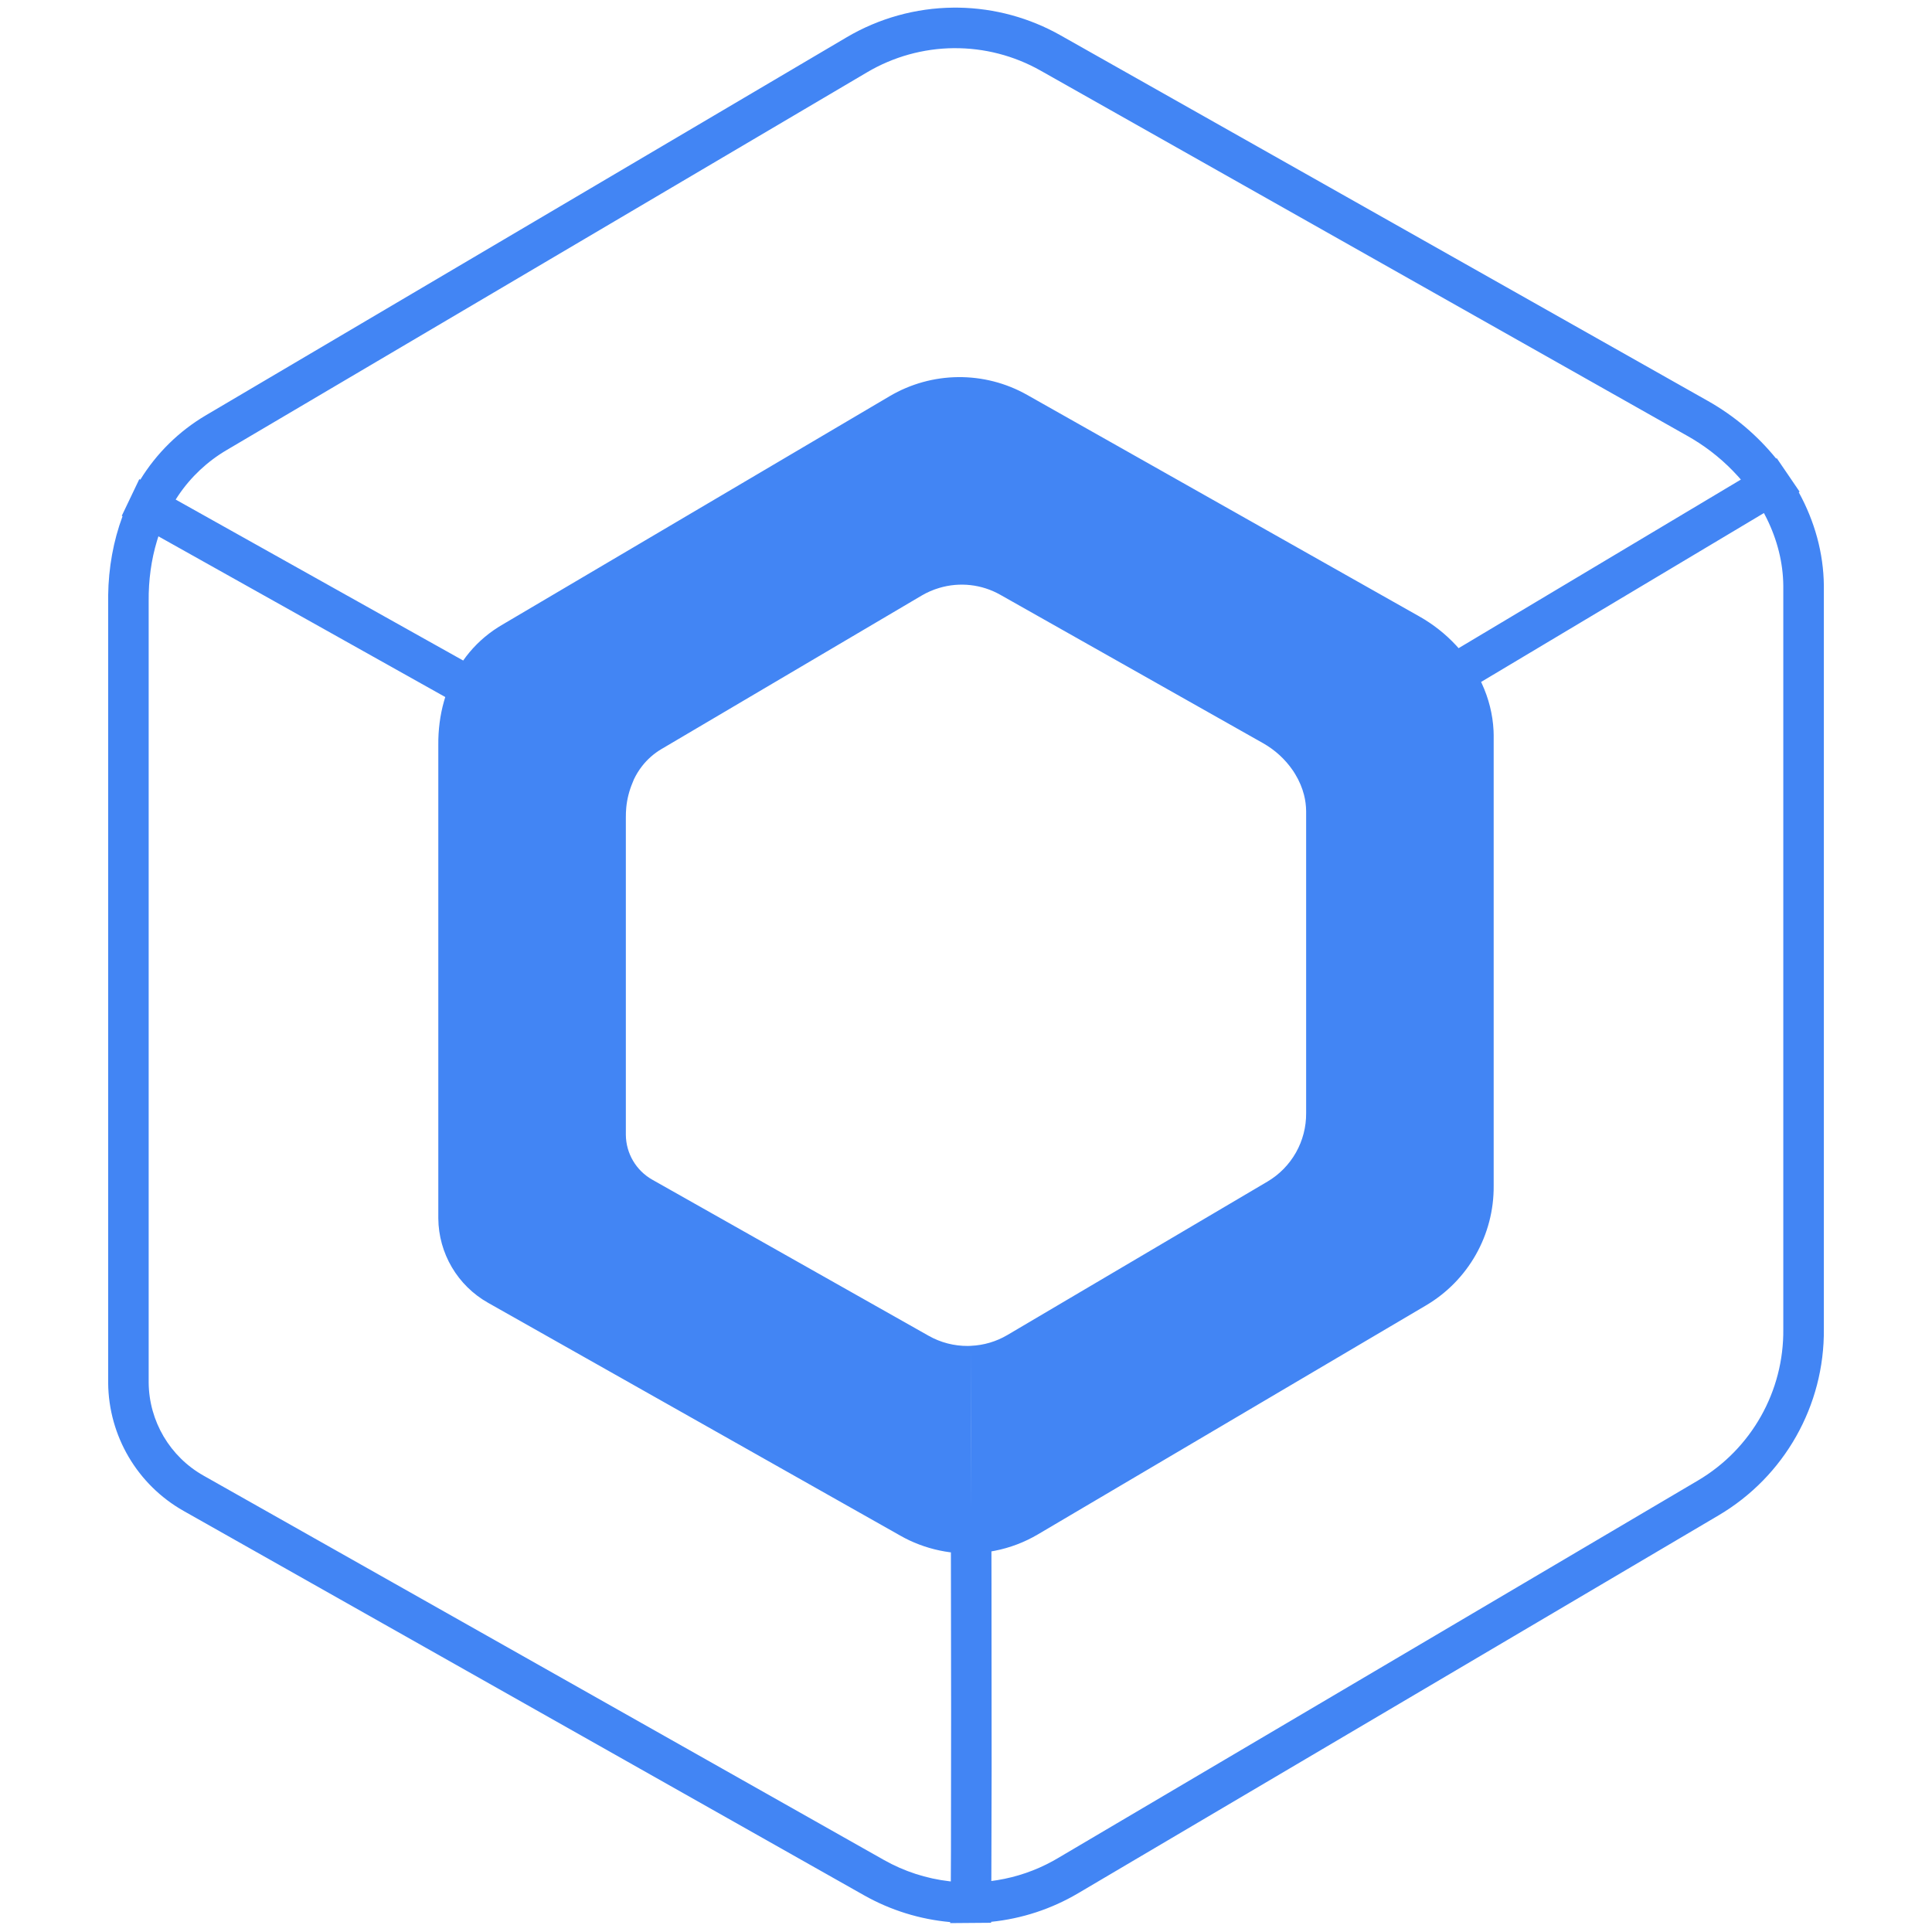
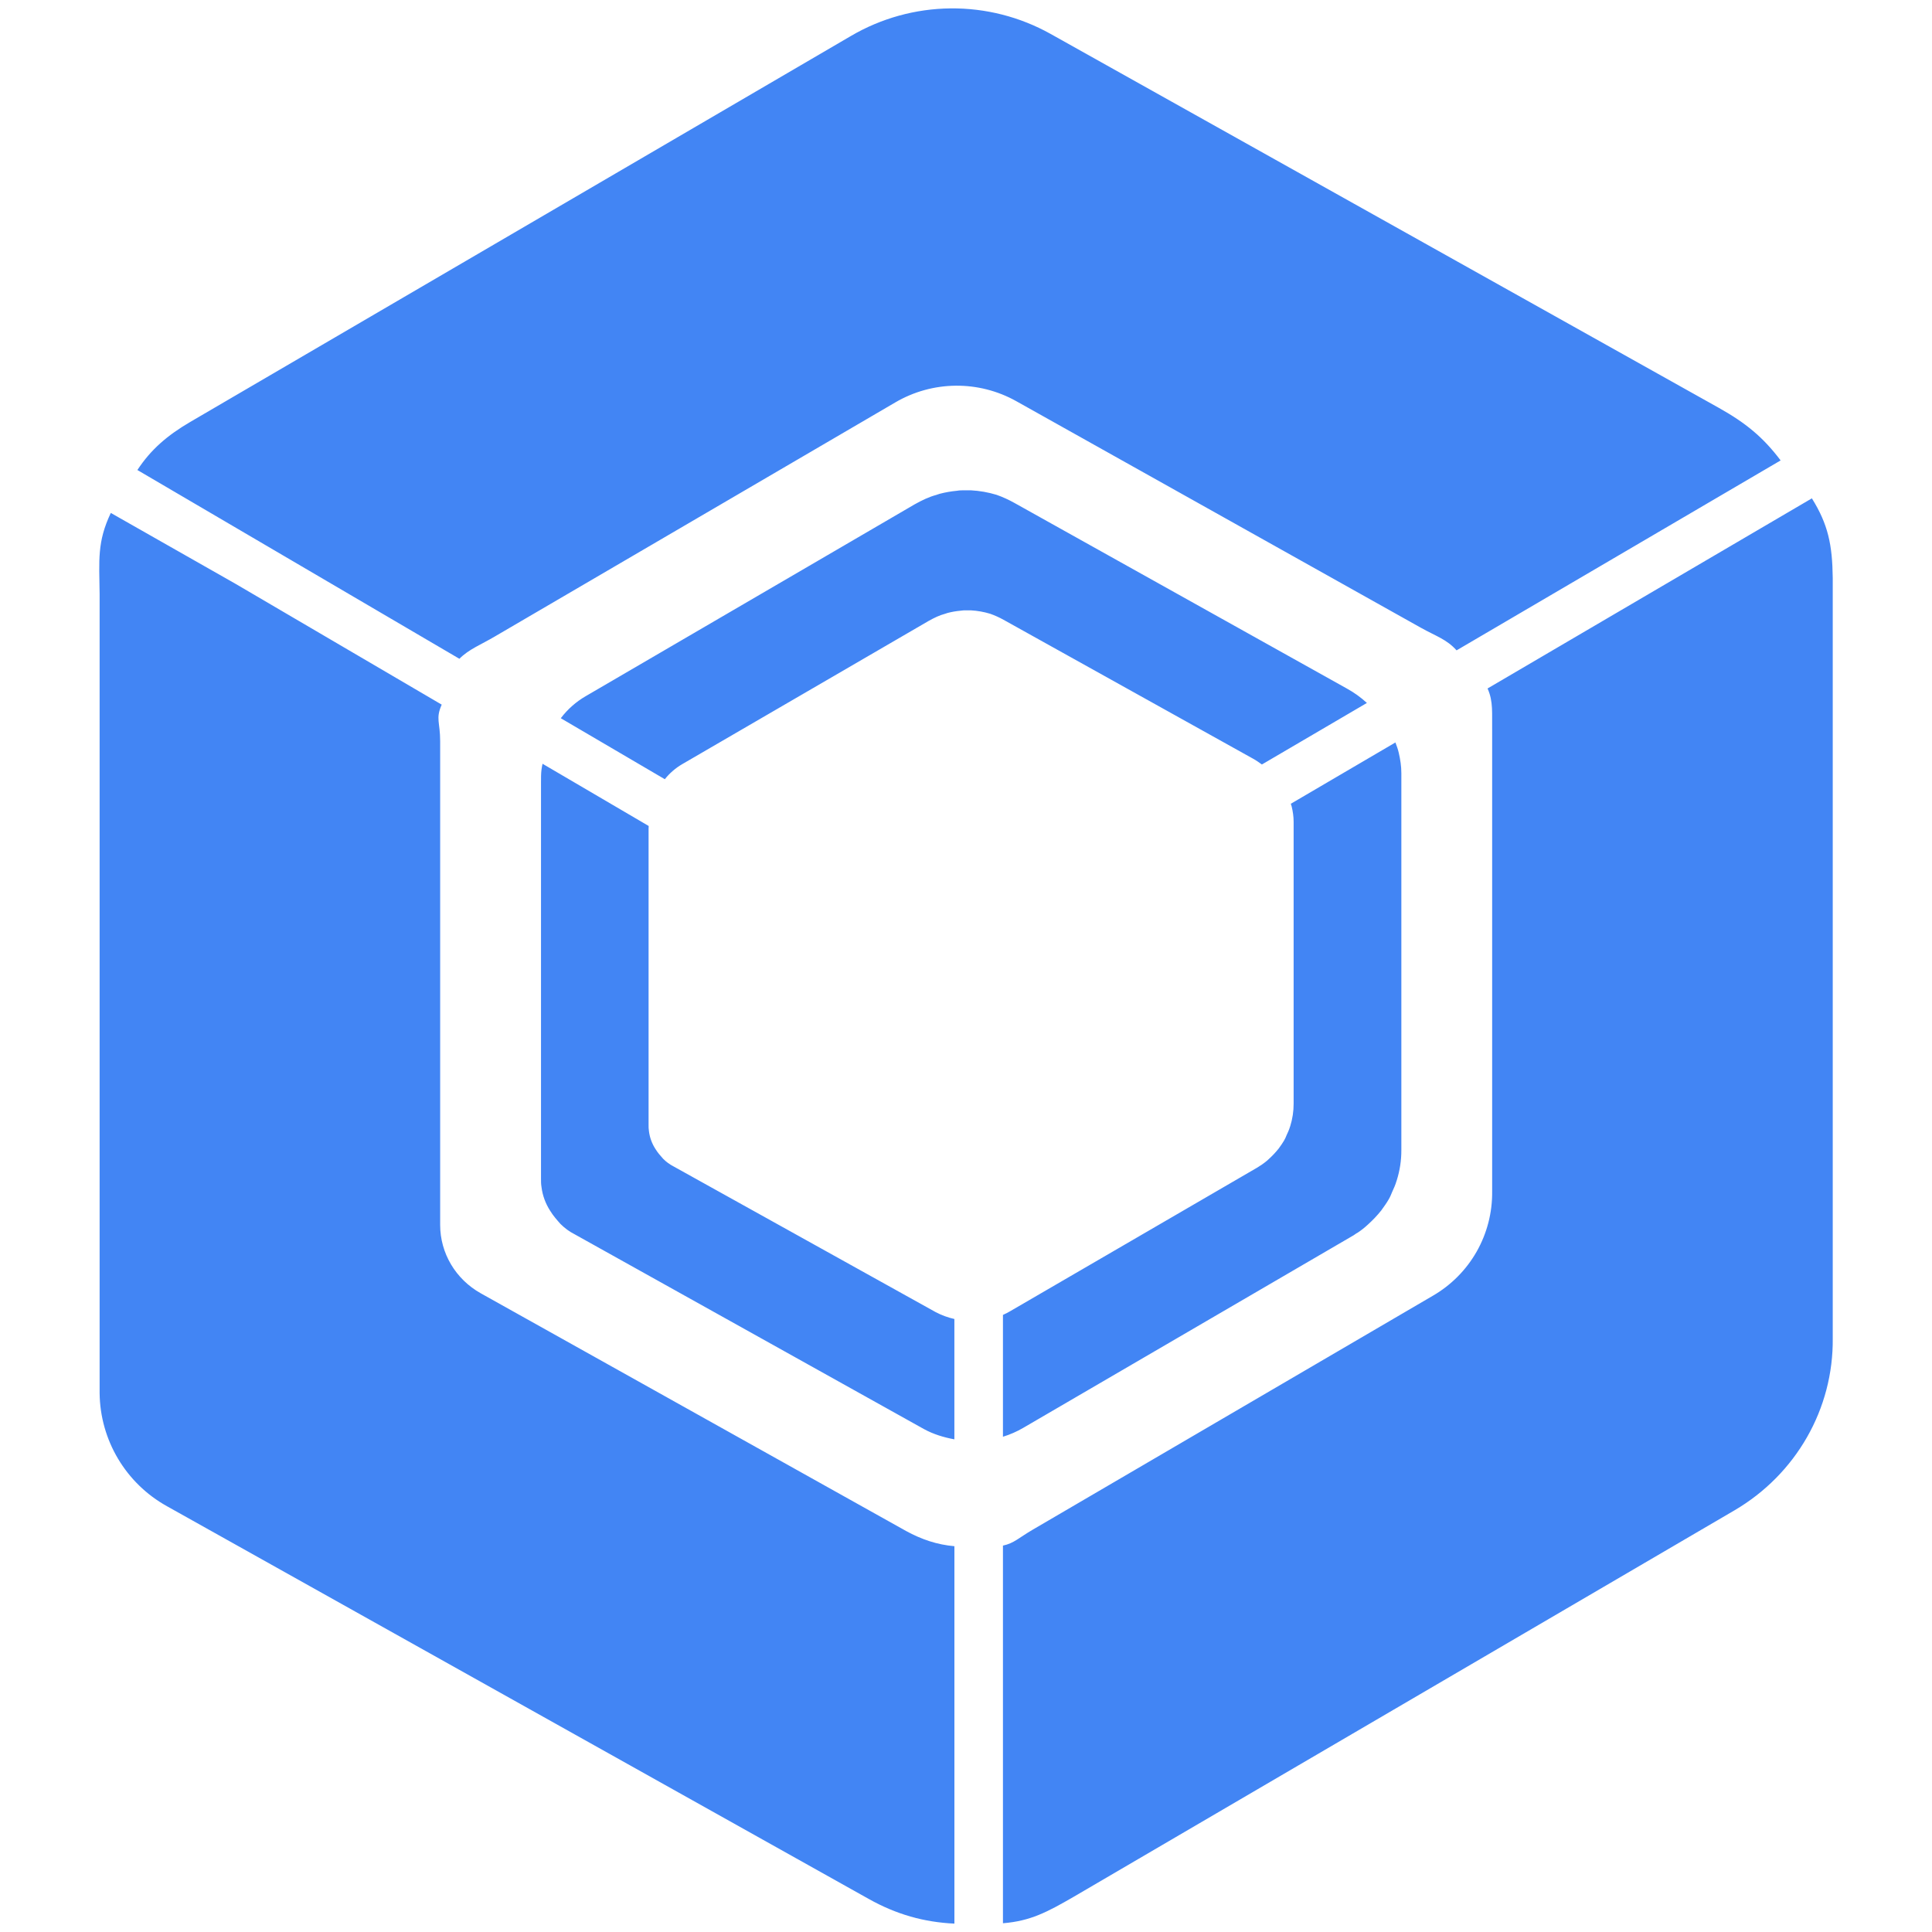
- <svg xmlns="http://www.w3.org/2000/svg" width="128" height="128" viewBox="0 0 128 128">
-   <path d="M63.528.507c2.362.04 4.676.67 6.733 1.832l42.905 24.232a15.854 15.854 0 0 1 4.507 3.81l.042-.025.64.938.074.107.8 1.177-.058.034c1.06 1.93 1.642 4.037 1.664 6.18v49.26a14.173 14.173 0 0 1-6.972 12.343l-42.44 25.041a14.13 14.13 0 0 1-5.758 1.89v.063l-2.714.022.001-.068a14.189 14.189 0 0 1-5.704-1.774L12.17 100.106a9.839 9.839 0 0 1-5.004-8.487V39.45c.025-1.84.346-3.616.953-5.249l-.05-.029 1.16-2.427.066.036a12.626 12.626 0 0 1 4.352-4.271l42.44-25.036a14.164 14.164 0 0 1 7.07-1.968zM10.495 35.532l-.095.302c-.377 1.25-.564 2.6-.55 4.008v51.764a7.149 7.149 0 0 0 3.638 6.16l45.08 25.465a11.497 11.497 0 0 0 4.333 1.408l.093.01.01-2.19.01-9.185L63 102.847l-.061-.005a9.145 9.145 0 0 1-2.692-.79l-.317-.158-.28-.153-27.31-15.425a6.483 6.483 0 0 1-3.301-5.602V49.36c-.01-.997.116-1.97.373-2.887l.088-.293-19.005-10.647Zm106.37-1.542L98.126 45.181l.041.086c.463.998.733 2.06.785 3.146l.008.296v29.839a9.113 9.113 0 0 1-4.485 7.939l-25.71 15.169a9.03 9.03 0 0 1-2.86 1.087l-.22.04.004 2.121.009 12.29-.018 7.218-.003.21.402-.058a11.434 11.434 0 0 0 3.668-1.263l.311-.177 42.44-25.04a11.496 11.496 0 0 0 5.65-10.02v-49.26c-.014-1.522-.398-3.042-1.107-4.472zm-54.641 4.963c-.406.12-.797.29-1.161.504L43.829 49.624a4.579 4.579 0 0 0-1.297 1.142 4.78 4.78 0 0 0-.534.868l-.093.23a5.602 5.602 0 0 0-.413 1.631c-.02.22-.03.441-.028.666v21.027a3.45 3.45 0 0 0 1.754 2.971l18.307 10.34c.795.45 1.693.681 2.605.674l.195-.008.001 5.662.013 5.4-.014-11.063a5.188 5.188 0 0 0 2.413-.713l17.234-10.168a5.213 5.213 0 0 0 1.889-1.926 5.225 5.225 0 0 0 .674-2.613V53.736a4.522 4.522 0 0 0-.14-1.07 4.781 4.781 0 0 0-.228-.678 5.12 5.12 0 0 0-.355-.697l-.079-.126-.081-.124a5.923 5.923 0 0 0-1.955-1.794l-17.423-9.84a5.19 5.19 0 0 0-4.05-.454zm.958-35.762a11.49 11.49 0 0 0-5.731 1.596L15.01 29.822a9.928 9.928 0 0 0-3.187 2.993l-.185.282 19.049 10.665.197-.27a8.154 8.154 0 0 1 2.09-1.918l.251-.154 25.71-15.168a9.11 9.11 0 0 1 9.117-.088l25.993 14.682a10.13 10.13 0 0 1 2.417 1.904l.174.193 18.701-11.17-.205-.233a13.238 13.238 0 0 0-2.982-2.453l-.306-.179L68.94 4.677a11.48 11.48 0 0 0-5.759-1.485Z" fill="#4285f4" style="stroke-width:1.058" />
+ <svg xmlns="http://www.w3.org/2000/svg" width="128" height="128" viewBox="0 0 128 128" xml:space="preserve">
+   <path style="fill:#4285f4;fill-opacity:1;stroke:none" d="M62.973.556a13.318 13.318 0 0 0-6.598 1.828l-43.77 25.57c-1.545.904-2.626 1.85-3.503 3.186l21.334 12.506c.624-.633 1.455-.948 2.353-1.48l26.52-15.501a8.064 8.064 0 0 1 8.029-.082L94.137 41.59c1.028.574 1.702.76 2.365 1.498l21.469-12.584c-1.158-1.537-2.312-2.483-4.094-3.482L69.607 2.248A13.32 13.32 0 0 0 62.973.556zm.91 31.928c-.168 0-.306 0-.475.03-.39.036-.775.103-1.154.202a.486.486 0 0 1-.098.033c-.035.01-.07.017-.105.036-.51.134-.985.367-1.461.634l-21.795 12.71a5.568 5.568 0 0 0-1.63 1.44l-.01.016 6.89 4.04a4.17 4.17 0 0 1 1.14-.99l16.34-9.497c.357-.2.715-.376 1.096-.476a.31.31 0 0 1 .078-.026.372.372 0 0 0 .074-.025 5.22 5.22 0 0 1 .866-.15c.127-.024.23-.024.355-.024h.33c.432.024.86.1 1.274.225.308.108.607.243.892.402l16.518 9.195c.21.112.403.252.596.39l6.957-4.077a6.846 6.846 0 0 0-1.32-.95l-22.03-12.3a7.548 7.548 0 0 0-1.19-.54 7.198 7.198 0 0 0-1.697-.298zm56.158.533L98.555 45.613c.393.882.283 1.626.304 2.81v30.51a7.885 7.885 0 0 1-1.027 3.99 7.882 7.882 0 0 1-2.902 2.924l-26.522 15.506c-.913.533-1.23.894-1.96 1.047v25.02c1.82-.147 2.924-.733 4.7-1.76l43.77-25.598c4.07-2.387 6.562-6.722 6.506-11.414v-50.35c-.026-2.21-.31-3.563-1.383-5.282zm-112.7.967c-.912 1.92-.768 3.109-.741 5.387v52.927a8.674 8.674 0 0 0 4.457 7.49L57.539 125.8c1.85 1.04 3.686 1.55 5.693 1.645V102.44c-1.134-.097-2.168-.443-3.203-1.008l-28.181-15.75c-1.663-.932-2.686-2.658-2.686-4.525V49.11c0-1.275-.314-1.485.102-2.426L15.61 38.683l-8.27-4.7zM92.45 49.19l-6.931 4.062c.019.065.045.122.06.19.076.325.127.652.127 1.002v18.67a4.934 4.934 0 0 1-.228 1.506.334.334 0 0 0-.028.076c-.006.024-.011.05-.023.074-.034.1-.08.2-.121.293l-.06.13c-.05.127-.101.253-.177.378a5.98 5.98 0 0 1-.334.496l-.021.03c-.2.25-.423.487-.662.702-.153.15-.33.275-.508.4-.052.026-.098.059-.143.09a1.024 1.024 0 0 1-.138.086l-16.34 9.498a4.736 4.736 0 0 1-.475.243v8.072a6.313 6.313 0 0 0 1.34-.586l21.795-12.705c.067-.033.127-.076.186-.117.06-.043.118-.084.187-.117a5.27 5.27 0 0 0 .68-.54c.319-.288.615-.6.883-.937l.027-.04c.16-.22.319-.442.447-.665.1-.166.17-.333.237-.502.022-.055.05-.114.078-.176.056-.124.117-.26.162-.392a.437.437 0 0 0 .03-.1.447.447 0 0 1 .036-.102c.206-.65.31-1.33.307-2.013V51.222c0-.468-.07-.905-.17-1.34-.055-.248-.14-.47-.223-.691zM35.944 50.6c-.02.13-.057.256-.068.387-.034.266-.033.535-.033.838v26.25c0 .2-.001.368.033.57.069.568.272 1.106.576 1.576.205.335.443.6.682.87.272.268.575.5.914.67L61.2 94.672c.634.35 1.325.557 2.03.688v-7.973a5.033 5.033 0 0 1-1.247-.46l-17.36-9.65a2.72 2.72 0 0 1-.685-.501c-.18-.201-.358-.4-.511-.65a2.783 2.783 0 0 1-.432-1.178c-.026-.151-.025-.278-.025-.428V54.896c0-.062.007-.113.008-.172L35.942 50.6z" />
</svg>
